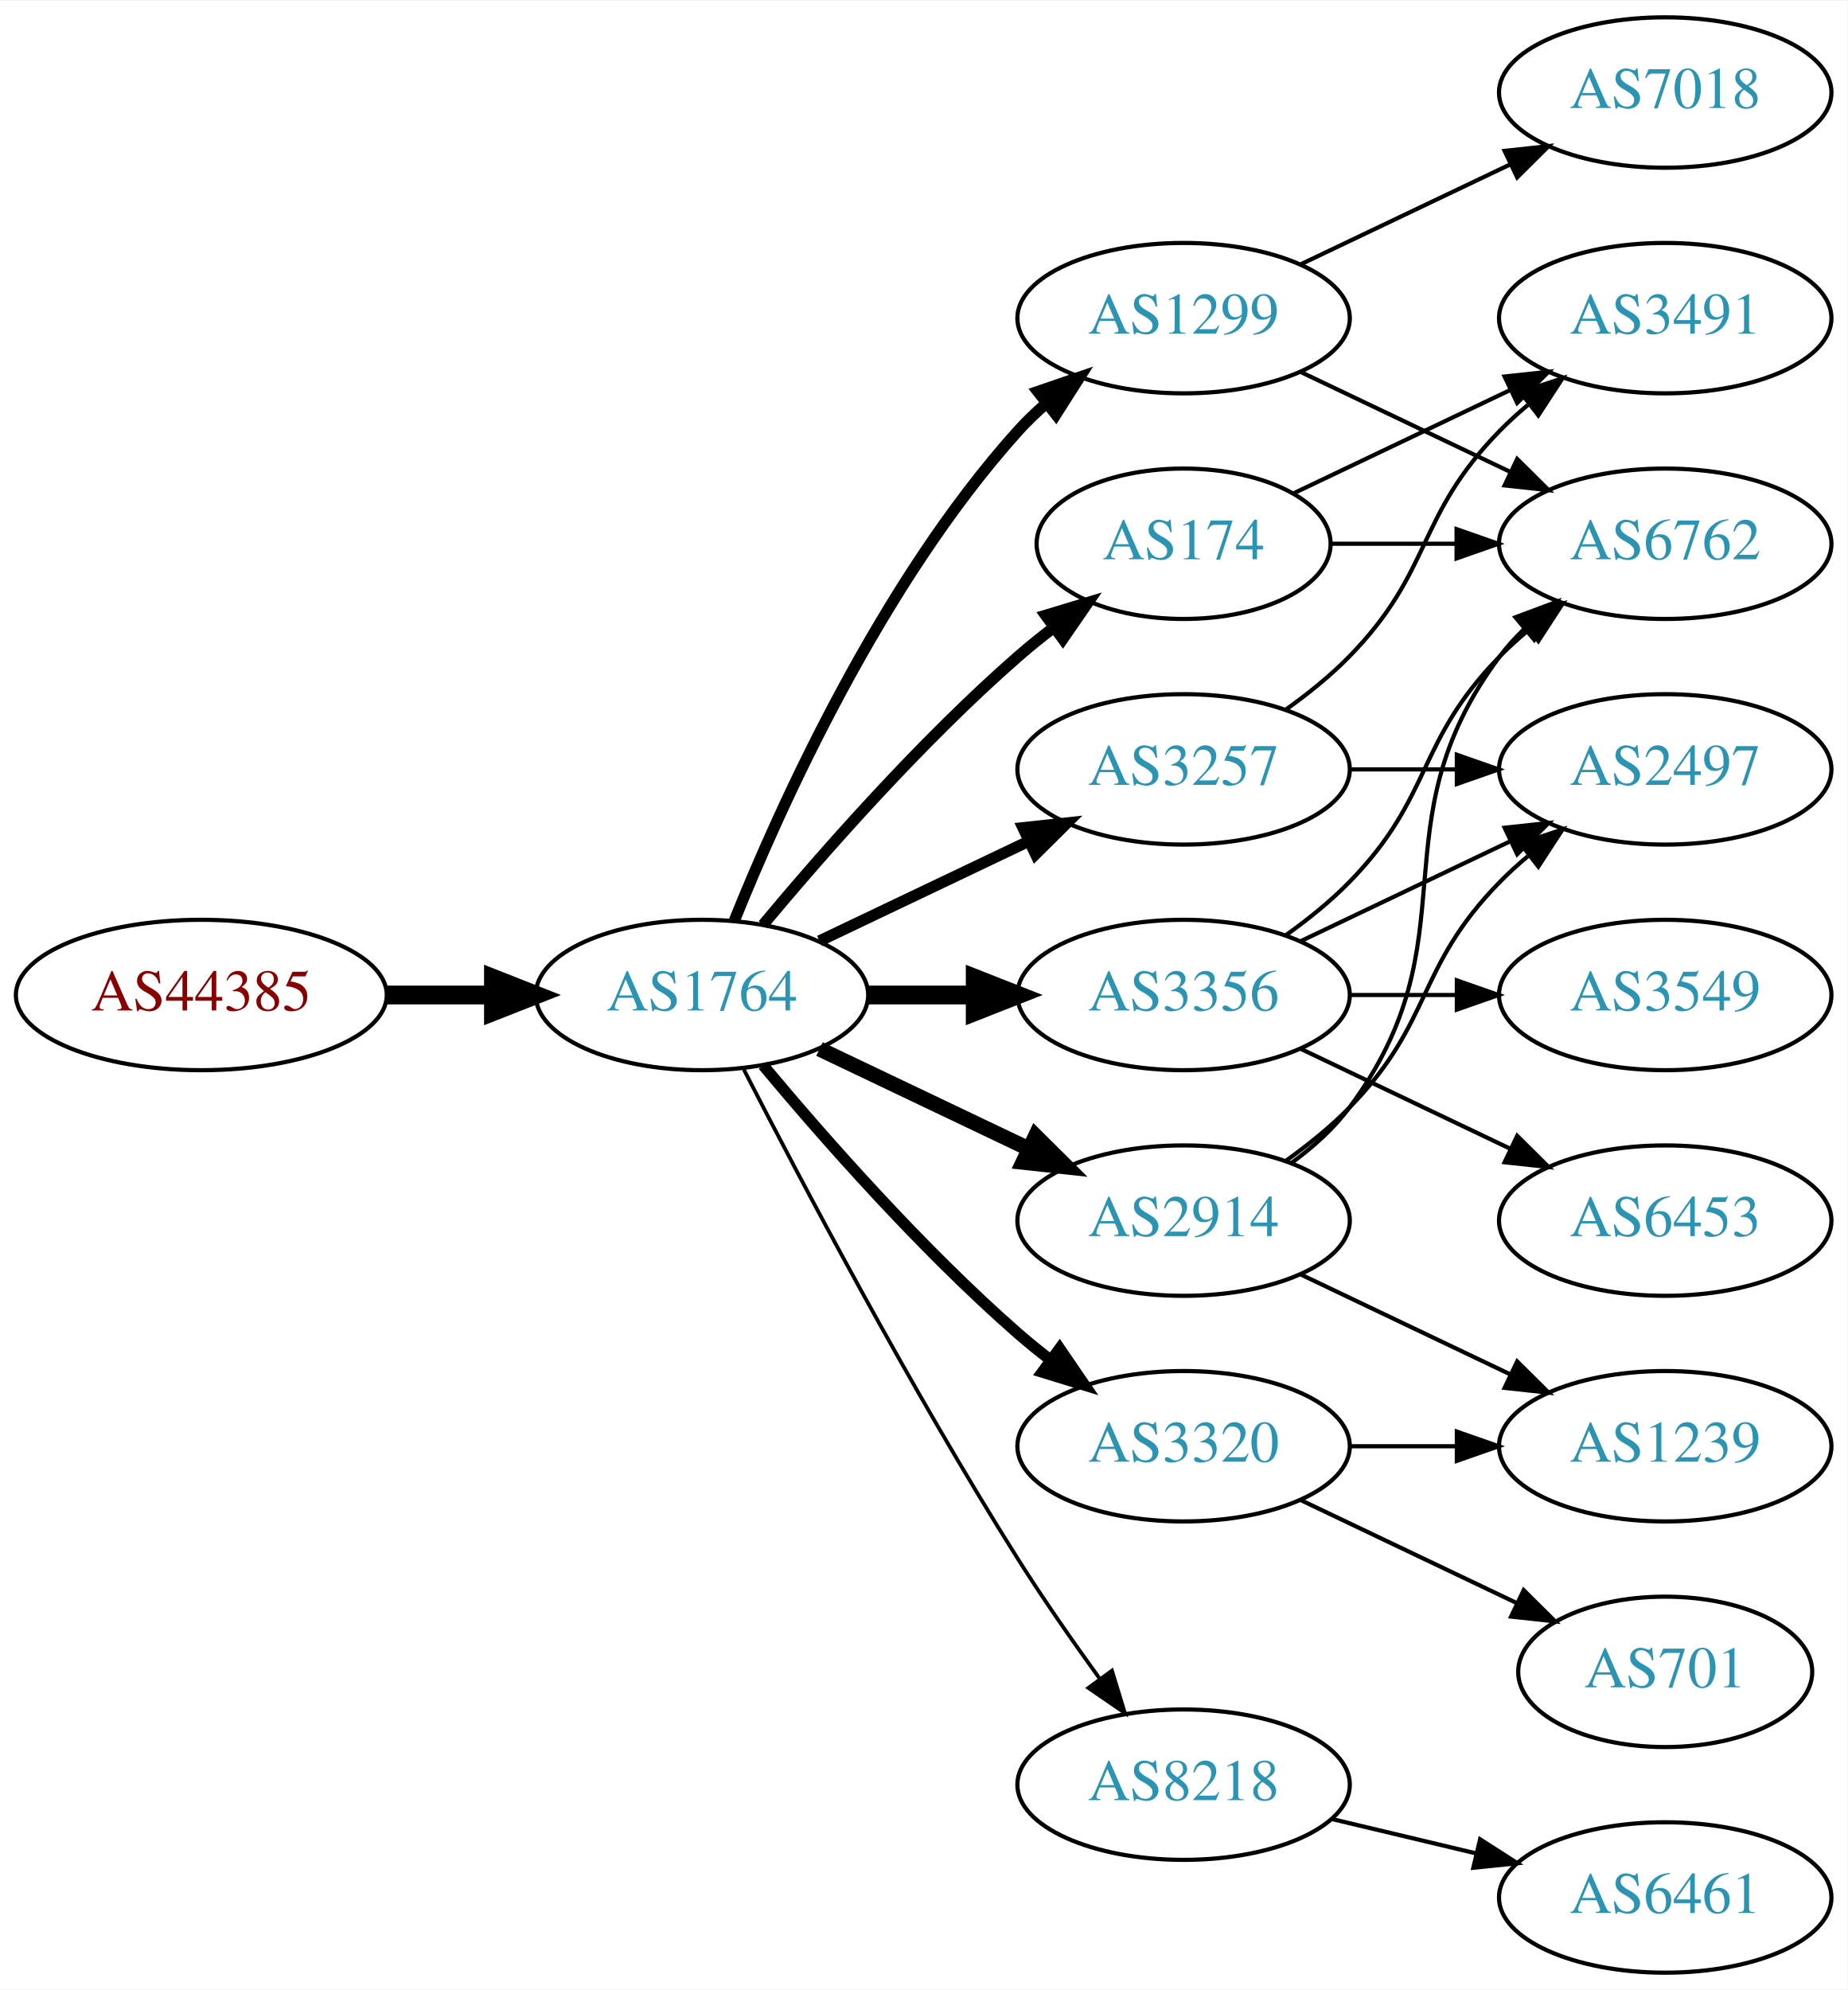
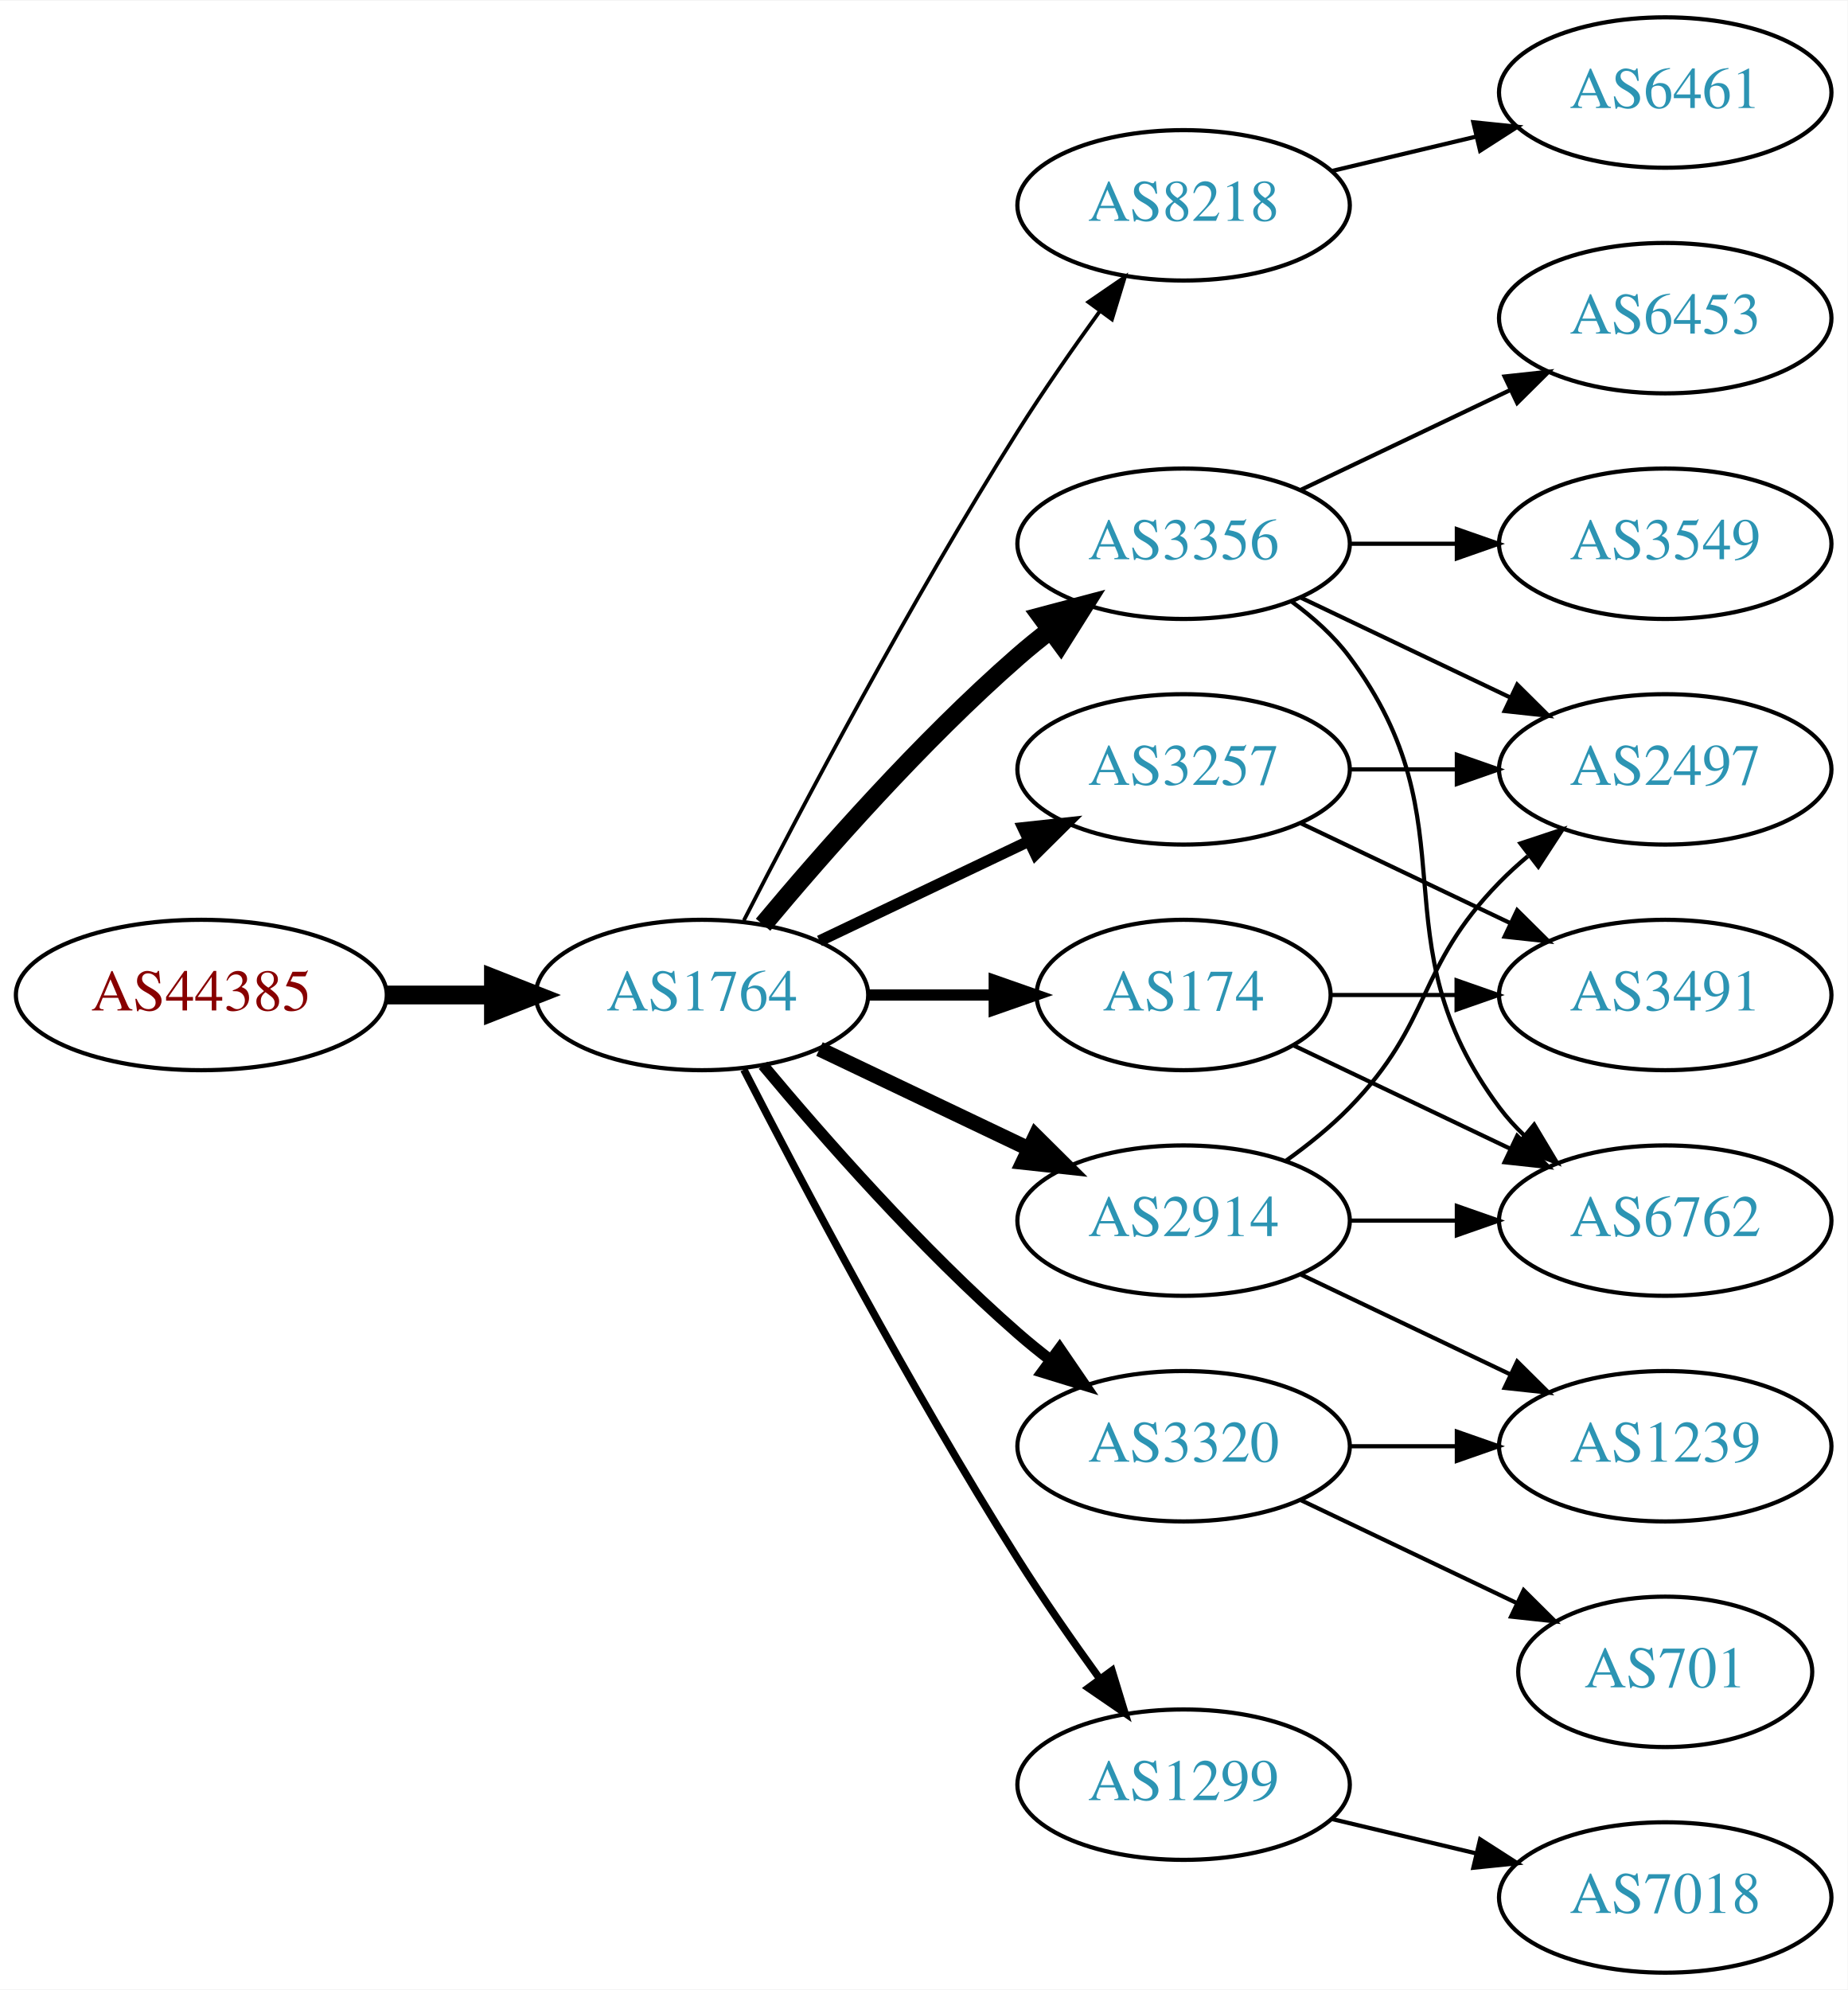
<svg xmlns="http://www.w3.org/2000/svg" xmlns:xlink="http://www.w3.org/1999/xlink" width="442pt" height="476pt" viewBox="0.00 0.00 442.27 476.00">
  <g id="graph0" class="graph" transform="scale(1 1) rotate(0) translate(4 472)">
    <polygon fill="white" stroke="none" points="-4,4 -4,-472 438.271,-472 438.271,4 -4,4" />
    <g id="node1" class="node">
      <g id="a_node1">
        <a xlink:href="/asn/44385" xlink:title="AS44385 ~ NA-NET Communications GmbH [AT]">
          <ellipse fill="#ffffff" stroke="black" cx="44.196" cy="-234" rx="44.393" ry="18" />
          <text text-anchor="middle" x="44.196" y="-230.3" font-family="Times,serif" font-size="14.00" fill="#880000">AS44385</text>
        </a>
      </g>
    </g>
    <g id="node2" class="node">
      <g id="a_node2">
        <a xlink:href="/asn/1764" xlink:title="AS1764 ~ NEXTLAYER-AS [AT]">
          <ellipse fill="#ffffff" stroke="black" cx="164.039" cy="-234" rx="39.794" ry="18" />
          <text text-anchor="middle" x="164.039" y="-230.3" font-family="Times,serif" font-size="14.00" fill="#2c94b3">AS1764</text>
        </a>
      </g>
    </g>
    <g id="edge1" class="edge">
      <path fill="none" stroke="black" stroke-width="4.5" d="M88.407,-234C96.72,-234 105.482,-234 113.965,-234" />
      <polygon fill="black" stroke="black" stroke-width="4.5" points="114.123,-237.938 124.123,-234 114.123,-230.063 114.123,-237.938" />
    </g>
    <g id="node3" class="node">
      <g id="a_node3">
-         <a xlink:href="/asn/1299" xlink:title="AS1299 ~ Telia Carrier [EU]">
-           <ellipse fill="#ffffff" stroke="black" cx="279.332" cy="-396" rx="39.794" ry="18" />
-           <text text-anchor="middle" x="279.332" y="-392.3" font-family="Times,serif" font-size="14.00" fill="#2c94b3">AS1299</text>
+         <a xlink:href="/asn/8218" xlink:title="AS8218 ~ legacy Neotelecoms [FR]">
+           <ellipse fill="#ffffff" stroke="black" cx="279.332" cy="-423" rx="39.794" ry="18" />
+           <text text-anchor="middle" x="279.332" y="-419.3" font-family="Times,serif" font-size="14.00" fill="#2c94b3">AS8218</text>
        </a>
      </g>
    </g>
    <g id="edge2" class="edge">
-       <path fill="none" stroke="black" stroke-width="2.7" d="M171.786,-251.787C182.837,-279.243 206.891,-332.578 239.685,-369 241.688,-371.224 243.906,-373.363 246.239,-375.397" />
-       <polygon fill="black" stroke="black" stroke-width="2.7" points="244.437,-378.433 254.458,-381.873 248.769,-372.935 244.437,-378.433" />
+       <path fill="none" stroke="black" stroke-width="0.9" d="M174.065,-251.852C187.501,-278.055 213.95,-328.237 239.685,-369 245.748,-378.604 252.868,-388.813 259.333,-397.739" />
+       <polygon fill="black" stroke="black" stroke-width="0.9" points="256.54,-399.848 265.276,-405.843 262.185,-395.709 256.54,-399.848" />
    </g>
    <g id="node4" class="node">
      <g id="a_node4">
+         <a xlink:href="/asn/2914" xlink:title="AS2914 ~ NTT America, Inc. [US]">
+           <ellipse fill="#ffffff" stroke="black" cx="279.332" cy="-180" rx="39.794" ry="18" />
+           <text text-anchor="middle" x="279.332" y="-176.3" font-family="Times,serif" font-size="14.00" fill="#2c94b3">AS2914</text>
+         </a>
+       </g>
+     </g>
+     <g id="edge3" class="edge">
+       <path fill="none" stroke="black" stroke-width="3.6" d="M192.175,-221.066C207.169,-213.919 225.99,-204.948 242.213,-197.215" />
+       <polygon fill="black" stroke="black" stroke-width="3.6" points="243.895,-200.291 251.417,-192.829 240.884,-193.972 243.895,-200.291" />
+     </g>
+     <g id="node5" class="node">
+       <g id="a_node5">
+         <a xlink:href="/asn/3356" xlink:title="AS3356 ~ Level 3 Parent, LLC [US]">
+           <ellipse fill="#ffffff" stroke="black" cx="279.332" cy="-342" rx="39.794" ry="18" />
+           <text text-anchor="middle" x="279.332" y="-338.3" font-family="Times,serif" font-size="14.00" fill="#2c94b3">AS3356</text>
+         </a>
+       </g>
+     </g>
+     <g id="edge4" class="edge">
+       <path fill="none" stroke="black" stroke-width="4.5" d="M178.669,-250.817C192.951,-267.929 216.498,-294.745 239.685,-315 242.151,-317.154 244.789,-319.294 247.487,-321.372" />
+       <polygon fill="black" stroke="black" stroke-width="4.5" points="245.252,-324.616 255.641,-327.37 249.919,-318.273 245.252,-324.616" />
+     </g>
+     <g id="node6" class="node">
+       <g id="a_node6">
        <a xlink:href="/asn/3257" xlink:title="AS3257 ~ GTT [DE]">
          <ellipse fill="#ffffff" stroke="black" cx="279.332" cy="-288" rx="39.794" ry="18" />
          <text text-anchor="middle" x="279.332" y="-284.3" font-family="Times,serif" font-size="14.00" fill="#2c94b3">AS3257</text>
        </a>
      </g>
    </g>
-     <g id="edge3" class="edge">
+     <g id="edge5" class="edge">
      <path fill="none" stroke="black" stroke-width="2.7" d="M192.175,-246.934C207.169,-254.081 225.99,-263.052 242.213,-270.785" />
      <polygon fill="black" stroke="black" stroke-width="2.7" points="240.884,-274.028 251.417,-275.171 243.895,-267.709 240.884,-274.028" />
    </g>
-     <g id="node5" class="node">
-       <g id="a_node5">
-         <a xlink:href="/asn/2914" xlink:title="AS2914 ~ NTT America, Inc. [US]">
-           <ellipse fill="#ffffff" stroke="black" cx="279.332" cy="-180" rx="39.794" ry="18" />
-           <text text-anchor="middle" x="279.332" y="-176.3" font-family="Times,serif" font-size="14.00" fill="#2c94b3">AS2914</text>
-         </a>
-       </g>
-     </g>
-     <g id="edge4" class="edge">
-       <path fill="none" stroke="black" stroke-width="3.6" d="M192.175,-221.066C207.169,-213.919 225.99,-204.948 242.213,-197.215" />
-       <polygon fill="black" stroke="black" stroke-width="3.6" points="243.895,-200.291 251.417,-192.829 240.884,-193.972 243.895,-200.291" />
-     </g>
-     <g id="node6" class="node">
-       <g id="a_node6">
-         <a xlink:href="/asn/174" xlink:title="AS174 ~ Cogent Communications [US]">
-           <ellipse fill="#ffffff" stroke="black" cx="279.332" cy="-342" rx="35.194" ry="18" />
-           <text text-anchor="middle" x="279.332" y="-338.3" font-family="Times,serif" font-size="14.00" fill="#2c94b3">AS174</text>
-         </a>
-       </g>
-     </g>
-     <g id="edge5" class="edge">
-       <path fill="none" stroke="black" stroke-width="2.7" d="M178.669,-250.817C192.951,-267.929 216.498,-294.745 239.685,-315 242.355,-317.332 245.228,-319.648 248.158,-321.886" />
-       <polygon fill="black" stroke="black" stroke-width="2.7" points="246.309,-324.87 256.449,-327.939 250.436,-319.216 246.309,-324.87" />
-     </g>
    <g id="node7" class="node">
      <g id="a_node7">
-         <a xlink:href="/asn/3356" xlink:title="AS3356 ~ Level 3 Parent, LLC [US]">
-           <ellipse fill="#ffffff" stroke="black" cx="279.332" cy="-234" rx="39.794" ry="18" />
-           <text text-anchor="middle" x="279.332" y="-230.3" font-family="Times,serif" font-size="14.00" fill="#2c94b3">AS3356</text>
+         <a xlink:href="/asn/1299" xlink:title="AS1299 ~ Telia Carrier [EU]">
+           <ellipse fill="#ffffff" stroke="black" cx="279.332" cy="-45" rx="39.794" ry="18" />
+           <text text-anchor="middle" x="279.332" y="-41.3" font-family="Times,serif" font-size="14.00" fill="#2c94b3">AS1299</text>
        </a>
      </g>
    </g>
    <g id="edge6" class="edge">
-       <path fill="none" stroke="black" stroke-width="4.5" d="M203.711,-234C211.914,-234 220.678,-234 229.21,-234" />
-       <polygon fill="black" stroke="black" stroke-width="4.5" points="229.449,-237.938 239.449,-234 229.449,-230.063 229.449,-237.938" />
+       <path fill="none" stroke="black" stroke-width="1.8" d="M174.065,-216.148C187.501,-189.945 213.95,-139.763 239.685,-99 245.748,-89.396 252.868,-79.187 259.333,-70.261" />
+       <polygon fill="black" stroke="black" stroke-width="1.8" points="262.185,-72.291 265.276,-62.157 256.54,-68.152 262.185,-72.291" />
    </g>
    <g id="node8" class="node">
      <g id="a_node8">
-         <a xlink:href="/asn/8218" xlink:title="AS8218 ~ legacy Neotelecoms [FR]">
-           <ellipse fill="#ffffff" stroke="black" cx="279.332" cy="-45" rx="39.794" ry="18" />
-           <text text-anchor="middle" x="279.332" y="-41.3" font-family="Times,serif" font-size="14.00" fill="#2c94b3">AS8218</text>
+         <a xlink:href="/asn/174" xlink:title="AS174 ~ Cogent Communications [US]">
+           <ellipse fill="#ffffff" stroke="black" cx="279.332" cy="-234" rx="35.194" ry="18" />
+           <text text-anchor="middle" x="279.332" y="-230.3" font-family="Times,serif" font-size="14.00" fill="#2c94b3">AS174</text>
        </a>
      </g>
    </g>
    <g id="edge7" class="edge">
-       <path fill="none" stroke="black" stroke-width="0.9" d="M174.065,-216.148C187.501,-189.945 213.95,-139.763 239.685,-99 245.748,-89.396 252.868,-79.187 259.333,-70.261" />
-       <polygon fill="black" stroke="black" stroke-width="0.9" points="262.185,-72.291 265.276,-62.157 256.54,-68.152 262.185,-72.291" />
+       <path fill="none" stroke="black" stroke-width="2.7" d="M203.711,-234C213.416,-234 223.907,-234 233.87,-234" />
+       <polygon fill="black" stroke="black" stroke-width="2.7" points="234.006,-237.5 244.006,-234 234.006,-230.5 234.006,-237.5" />
    </g>
    <g id="node9" class="node">
      <g id="a_node9">
        <a xlink:href="/asn/3320" xlink:title="AS3320 ~ DTAG [DE]">
          <ellipse fill="#ffffff" stroke="black" cx="279.332" cy="-126" rx="39.794" ry="18" />
          <text text-anchor="middle" x="279.332" y="-122.3" font-family="Times,serif" font-size="14.00" fill="#2c94b3">AS3320</text>
        </a>
      </g>
    </g>
    <g id="edge8" class="edge">
      <path fill="none" stroke="black" stroke-width="2.7" d="M178.669,-217.183C192.951,-200.071 216.498,-173.255 239.685,-153 242.151,-150.846 244.789,-148.706 247.487,-146.628" />
      <polygon fill="black" stroke="black" stroke-width="2.7" points="249.66,-149.375 255.641,-140.63 245.512,-143.736 249.66,-149.375" />
    </g>
    <g id="node10" class="node">
      <g id="a_node10">
-         <a xlink:href="/asn/7018" xlink:title="AS7018 ~ AT&amp;T Services, Inc. [US]">
+         <a xlink:href="/asn/6461" xlink:title="AS6461 ~ Zayo Bandwidth [US]">
          <ellipse fill="#ffffff" stroke="black" cx="394.625" cy="-450" rx="39.794" ry="18" />
-           <text text-anchor="middle" x="394.625" y="-446.3" font-family="Times,serif" font-size="14.00" fill="#2c94b3">AS7018</text>
+           <text text-anchor="middle" x="394.625" y="-446.3" font-family="Times,serif" font-size="14.00" fill="#2c94b3">AS6461</text>
        </a>
      </g>
    </g>
    <g id="edge9" class="edge">
-       <path fill="none" stroke="black" d="M307.468,-408.934C322.462,-416.081 341.283,-425.052 357.506,-432.785" />
-       <polygon fill="black" stroke="black" points="356.177,-436.028 366.71,-437.171 359.188,-429.709 356.177,-436.028" />
-     </g>
-     <g id="node11" class="node">
-       <g id="a_node11">
-         <a xlink:href="/asn/6762" xlink:title="AS6762 ~ TELECOM ITALIA SPARKLE S.p.A. [IT]">
-           <ellipse fill="#ffffff" stroke="black" cx="394.625" cy="-342" rx="39.794" ry="18" />
-           <text text-anchor="middle" x="394.625" y="-338.3" font-family="Times,serif" font-size="14.00" fill="#2c94b3">AS6762</text>
-         </a>
-       </g>
-     </g>
-     <g id="edge10" class="edge">
-       <path fill="none" stroke="black" d="M307.468,-383.066C322.462,-375.919 341.283,-366.948 357.506,-359.215" />
-       <polygon fill="black" stroke="black" points="359.188,-362.291 366.71,-354.829 356.177,-355.972 359.188,-362.291" />
+       <path fill="none" stroke="black" d="M314.939,-431.248C325.81,-433.838 337.964,-436.735 349.407,-439.462" />
+       <polygon fill="black" stroke="black" points="348.69,-442.889 359.229,-441.803 350.313,-436.08 348.69,-442.889" />
    </g>
    <g id="node12" class="node">
      <g id="a_node12">
-         <a xlink:href="/asn/3491" xlink:title="AS3491 ~ PCCW Global, Inc. [US]">
-           <ellipse fill="#ffffff" stroke="black" cx="394.625" cy="-396" rx="39.794" ry="18" />
-           <text text-anchor="middle" x="394.625" y="-392.3" font-family="Times,serif" font-size="14.00" fill="#2c94b3">AS3491</text>
-         </a>
-       </g>
-     </g>
-     <g id="edge11" class="edge">
-       <path fill="none" stroke="black" d="M303.926,-302.389C309.182,-306.148 314.513,-310.437 318.978,-315 339.151,-335.617 334.806,-348.383 354.978,-369 357.071,-371.139 359.354,-373.218 361.731,-375.21" />
-       <polygon fill="black" stroke="black" points="359.974,-378.275 370.031,-381.611 364.249,-372.732 359.974,-378.275" />
-     </g>
-     <g id="node13" class="node">
-       <g id="a_node13">
        <a xlink:href="/asn/2497" xlink:title="AS2497 ~ Internet Initiative Japan Inc. [JP]">
          <ellipse fill="#ffffff" stroke="black" cx="394.625" cy="-288" rx="39.794" ry="18" />
          <text text-anchor="middle" x="394.625" y="-284.3" font-family="Times,serif" font-size="14.00" fill="#2c94b3">AS2497</text>
        </a>
      </g>
    </g>
-     <g id="edge12" class="edge">
-       <path fill="none" stroke="black" d="M319.004,-288C327.207,-288 335.971,-288 344.503,-288" />
-       <polygon fill="black" stroke="black" points="344.742,-291.5 354.742,-288 344.742,-284.5 344.742,-291.5" />
-     </g>
-     <g id="edge15" class="edge">
-       <path fill="none" stroke="black" d="M305.262,-193.882C310.338,-197.611 315.256,-202.016 318.978,-207 349.249,-247.542 324.707,-274.458 354.978,-315 356.723,-317.336 358.73,-319.545 360.893,-321.617" />
-       <polygon fill="black" stroke="black" points="358.771,-324.405 368.694,-328.118 363.253,-319.027 358.771,-324.405" />
-     </g>
-     <g id="edge13" class="edge">
+     <g id="edge18" class="edge">
      <path fill="none" stroke="black" d="M303.926,-194.389C309.182,-198.148 314.513,-202.437 318.978,-207 339.151,-227.617 334.806,-240.383 354.978,-261 357.071,-263.139 359.354,-265.218 361.731,-267.21" />
      <polygon fill="black" stroke="black" points="359.974,-270.275 370.031,-273.611 364.249,-264.732 359.974,-270.275" />
    </g>
-     <g id="node14" class="node">
-       <g id="a_node14">
+     <g id="node13" class="node">
+       <g id="a_node13">
+         <a xlink:href="/asn/6762" xlink:title="AS6762 ~ TELECOM ITALIA SPARKLE S.p.A. [IT]">
+           <ellipse fill="#ffffff" stroke="black" cx="394.625" cy="-180" rx="39.794" ry="18" />
+           <text text-anchor="middle" x="394.625" y="-176.3" font-family="Times,serif" font-size="14.00" fill="#2c94b3">AS6762</text>
+         </a>
+       </g>
+     </g>
+     <g id="edge16" class="edge">
+       <path fill="none" stroke="black" d="M319.004,-180C327.207,-180 335.971,-180 344.503,-180" />
+       <polygon fill="black" stroke="black" points="344.742,-183.5 354.742,-180 344.742,-176.5 344.742,-183.5" />
+     </g>
+     <g id="node16" class="node">
+       <g id="a_node16">
        <a xlink:href="/asn/1239" xlink:title="AS1239 ~ Sprint [US]">
          <ellipse fill="#ffffff" stroke="black" cx="394.625" cy="-126" rx="39.794" ry="18" />
          <text text-anchor="middle" x="394.625" y="-122.3" font-family="Times,serif" font-size="14.00" fill="#2c94b3">AS1239</text>
        </a>
      </g>
    </g>
-     <g id="edge14" class="edge">
+     <g id="edge17" class="edge">
      <path fill="none" stroke="black" d="M307.468,-167.066C322.462,-159.919 341.283,-150.948 357.506,-143.215" />
      <polygon fill="black" stroke="black" points="359.188,-146.291 366.71,-138.829 356.177,-139.972 359.188,-146.291" />
    </g>
-     <g id="edge16" class="edge">
-       <path fill="none" stroke="black" d="M314.631,-342C324.008,-342 334.358,-342 344.393,-342" />
-       <polygon fill="black" stroke="black" points="344.681,-345.5 354.681,-342 344.681,-338.5 344.681,-345.5" />
-     </g>
-     <g id="edge17" class="edge">
-       <path fill="none" stroke="black" d="M305.757,-354.119C321.059,-361.413 340.783,-370.814 357.665,-378.86" />
-       <polygon fill="black" stroke="black" points="356.172,-382.026 366.705,-383.169 359.184,-375.707 356.172,-382.026" />
-     </g>
-     <g id="edge21" class="edge">
-       <path fill="none" stroke="black" d="M303.926,-248.389C309.182,-252.148 314.513,-256.437 318.978,-261 339.151,-281.617 334.806,-294.383 354.978,-315 357.071,-317.139 359.354,-319.218 361.731,-321.21" />
-       <polygon fill="black" stroke="black" points="359.974,-324.275 370.031,-327.611 364.249,-318.732 359.974,-324.275" />
-     </g>
-     <g id="edge18" class="edge">
-       <path fill="none" stroke="black" d="M307.468,-246.934C322.462,-254.081 341.283,-263.052 357.506,-270.785" />
-       <polygon fill="black" stroke="black" points="356.177,-274.028 366.71,-275.171 359.188,-267.709 356.177,-274.028" />
+     <g id="node11" class="node">
+       <g id="a_node11">
+         <a xlink:href="/asn/3549" xlink:title="AS3549 ~ Level 3 Parent, LLC [US]">
+           <ellipse fill="#ffffff" stroke="black" cx="394.625" cy="-342" rx="39.794" ry="18" />
+           <text text-anchor="middle" x="394.625" y="-338.3" font-family="Times,serif" font-size="14.00" fill="#2c94b3">AS3549</text>
+         </a>
+       </g>
+     </g>
+     <g id="edge10" class="edge">
+       <path fill="none" stroke="black" d="M319.004,-342C327.207,-342 335.971,-342 344.503,-342" />
+       <polygon fill="black" stroke="black" points="344.742,-345.5 354.742,-342 344.742,-338.5 344.742,-345.5" />
+     </g>
+     <g id="edge11" class="edge">
+       <path fill="none" stroke="black" d="M307.468,-329.066C322.462,-321.919 341.283,-312.948 357.506,-305.215" />
+       <polygon fill="black" stroke="black" points="359.188,-308.291 366.71,-300.829 356.177,-301.972 359.188,-308.291" />
+     </g>
+     <g id="edge12" class="edge">
+       <path fill="none" stroke="black" d="M305.262,-328.118C310.338,-324.389 315.256,-319.984 318.978,-315 349.249,-274.458 324.707,-247.542 354.978,-207 356.723,-204.664 358.73,-202.455 360.893,-200.383" />
+       <polygon fill="black" stroke="black" points="363.253,-202.973 368.694,-193.882 358.771,-197.595 363.253,-202.973" />
+     </g>
+     <g id="node14" class="node">
+       <g id="a_node14">
+         <a xlink:href="/asn/6453" xlink:title="AS6453 ~ TATA COMMUNICATIONS (AMERICA) INC [US]">
+           <ellipse fill="#ffffff" stroke="black" cx="394.625" cy="-396" rx="39.794" ry="18" />
+           <text text-anchor="middle" x="394.625" y="-392.3" font-family="Times,serif" font-size="14.00" fill="#2c94b3">AS6453</text>
+         </a>
+       </g>
+     </g>
+     <g id="edge13" class="edge">
+       <path fill="none" stroke="black" d="M307.468,-354.934C322.462,-362.081 341.283,-371.052 357.506,-378.785" />
+       <polygon fill="black" stroke="black" points="356.177,-382.028 366.71,-383.171 359.188,-375.709 356.177,-382.028" />
+     </g>
+     <g id="edge14" class="edge">
+       <path fill="none" stroke="black" d="M319.004,-288C327.207,-288 335.971,-288 344.503,-288" />
+       <polygon fill="black" stroke="black" points="344.742,-291.5 354.742,-288 344.742,-284.5 344.742,-291.5" />
    </g>
    <g id="node15" class="node">
      <g id="a_node15">
-         <a xlink:href="/asn/3549" xlink:title="AS3549 ~ Level 3 Parent, LLC [US]">
+         <a xlink:href="/asn/3491" xlink:title="AS3491 ~ PCCW Global, Inc. [US]">
          <ellipse fill="#ffffff" stroke="black" cx="394.625" cy="-234" rx="39.794" ry="18" />
-           <text text-anchor="middle" x="394.625" y="-230.3" font-family="Times,serif" font-size="14.00" fill="#2c94b3">AS3549</text>
-         </a>
-       </g>
-     </g>
-     <g id="edge19" class="edge">
-       <path fill="none" stroke="black" d="M319.004,-234C327.207,-234 335.971,-234 344.503,-234" />
-       <polygon fill="black" stroke="black" points="344.742,-237.5 354.742,-234 344.742,-230.5 344.742,-237.5" />
-     </g>
-     <g id="node16" class="node">
-       <g id="a_node16">
-         <a xlink:href="/asn/6453" xlink:title="AS6453 ~ TATA COMMUNICATIONS (AMERICA) INC [US]">
-           <ellipse fill="#ffffff" stroke="black" cx="394.625" cy="-180" rx="39.794" ry="18" />
-           <text text-anchor="middle" x="394.625" y="-176.3" font-family="Times,serif" font-size="14.00" fill="#2c94b3">AS6453</text>
-         </a>
-       </g>
-     </g>
-     <g id="edge20" class="edge">
-       <path fill="none" stroke="black" d="M307.468,-221.066C322.462,-213.919 341.283,-204.948 357.506,-197.215" />
-       <polygon fill="black" stroke="black" points="359.188,-200.291 366.71,-192.829 356.177,-193.972 359.188,-200.291" />
+           <text text-anchor="middle" x="394.625" y="-230.3" font-family="Times,serif" font-size="14.00" fill="#2c94b3">AS3491</text>
+         </a>
+       </g>
+     </g>
+     <g id="edge15" class="edge">
+       <path fill="none" stroke="black" d="M307.468,-275.066C322.462,-267.919 341.283,-258.948 357.506,-251.215" />
+       <polygon fill="black" stroke="black" points="359.188,-254.291 366.71,-246.829 356.177,-247.972 359.188,-254.291" />
    </g>
    <g id="node17" class="node">
      <g id="a_node17">
-         <a xlink:href="/asn/6461" xlink:title="AS6461 ~ Zayo Bandwidth [US]">
+         <a xlink:href="/asn/7018" xlink:title="AS7018 ~ AT&amp;T Services, Inc. [US]">
          <ellipse fill="#ffffff" stroke="black" cx="394.625" cy="-18" rx="39.794" ry="18" />
-           <text text-anchor="middle" x="394.625" y="-14.3" font-family="Times,serif" font-size="14.00" fill="#2c94b3">AS6461</text>
-         </a>
-       </g>
-     </g>
-     <g id="edge22" class="edge">
+           <text text-anchor="middle" x="394.625" y="-14.3" font-family="Times,serif" font-size="14.00" fill="#2c94b3">AS7018</text>
+         </a>
+       </g>
+     </g>
+     <g id="edge19" class="edge">
      <path fill="none" stroke="black" d="M314.939,-36.752C325.81,-34.162 337.964,-31.265 349.407,-28.538" />
      <polygon fill="black" stroke="black" points="350.313,-31.92 359.229,-26.197 348.69,-25.111 350.313,-31.92" />
    </g>
-     <g id="edge23" class="edge">
+     <g id="edge21" class="edge">
+       <path fill="none" stroke="black" d="M305.757,-221.881C321.059,-214.587 340.783,-205.186 357.665,-197.14" />
+       <polygon fill="black" stroke="black" points="359.184,-200.293 366.705,-192.831 356.172,-193.974 359.184,-200.293" />
+     </g>
+     <g id="edge20" class="edge">
+       <path fill="none" stroke="black" d="M314.631,-234C324.008,-234 334.358,-234 344.393,-234" />
+       <polygon fill="black" stroke="black" points="344.681,-237.5 354.681,-234 344.681,-230.5 344.681,-237.5" />
+     </g>
+     <g id="edge22" class="edge">
      <path fill="none" stroke="black" d="M319.004,-126C327.207,-126 335.971,-126 344.503,-126" />
      <polygon fill="black" stroke="black" points="344.742,-129.5 354.742,-126 344.742,-122.5 344.742,-129.5" />
    </g>
    <g id="node18" class="node">
      <g id="a_node18">
        <a xlink:href="/asn/701" xlink:title="AS701 ~ UUNET [US]">
          <ellipse fill="#ffffff" stroke="black" cx="394.625" cy="-72" rx="35.194" ry="18" />
          <text text-anchor="middle" x="394.625" y="-68.3" font-family="Times,serif" font-size="14.00" fill="#2c94b3">AS701</text>
        </a>
      </g>
    </g>
-     <g id="edge24" class="edge">
+     <g id="edge23" class="edge">
      <path fill="none" stroke="black" d="M307.468,-113.066C322.9,-105.71 342.385,-96.423 358.92,-88.541" />
      <polygon fill="black" stroke="black" points="360.741,-91.551 368.262,-84.089 357.729,-85.232 360.741,-91.551" />
    </g>
  </g>
</svg>
